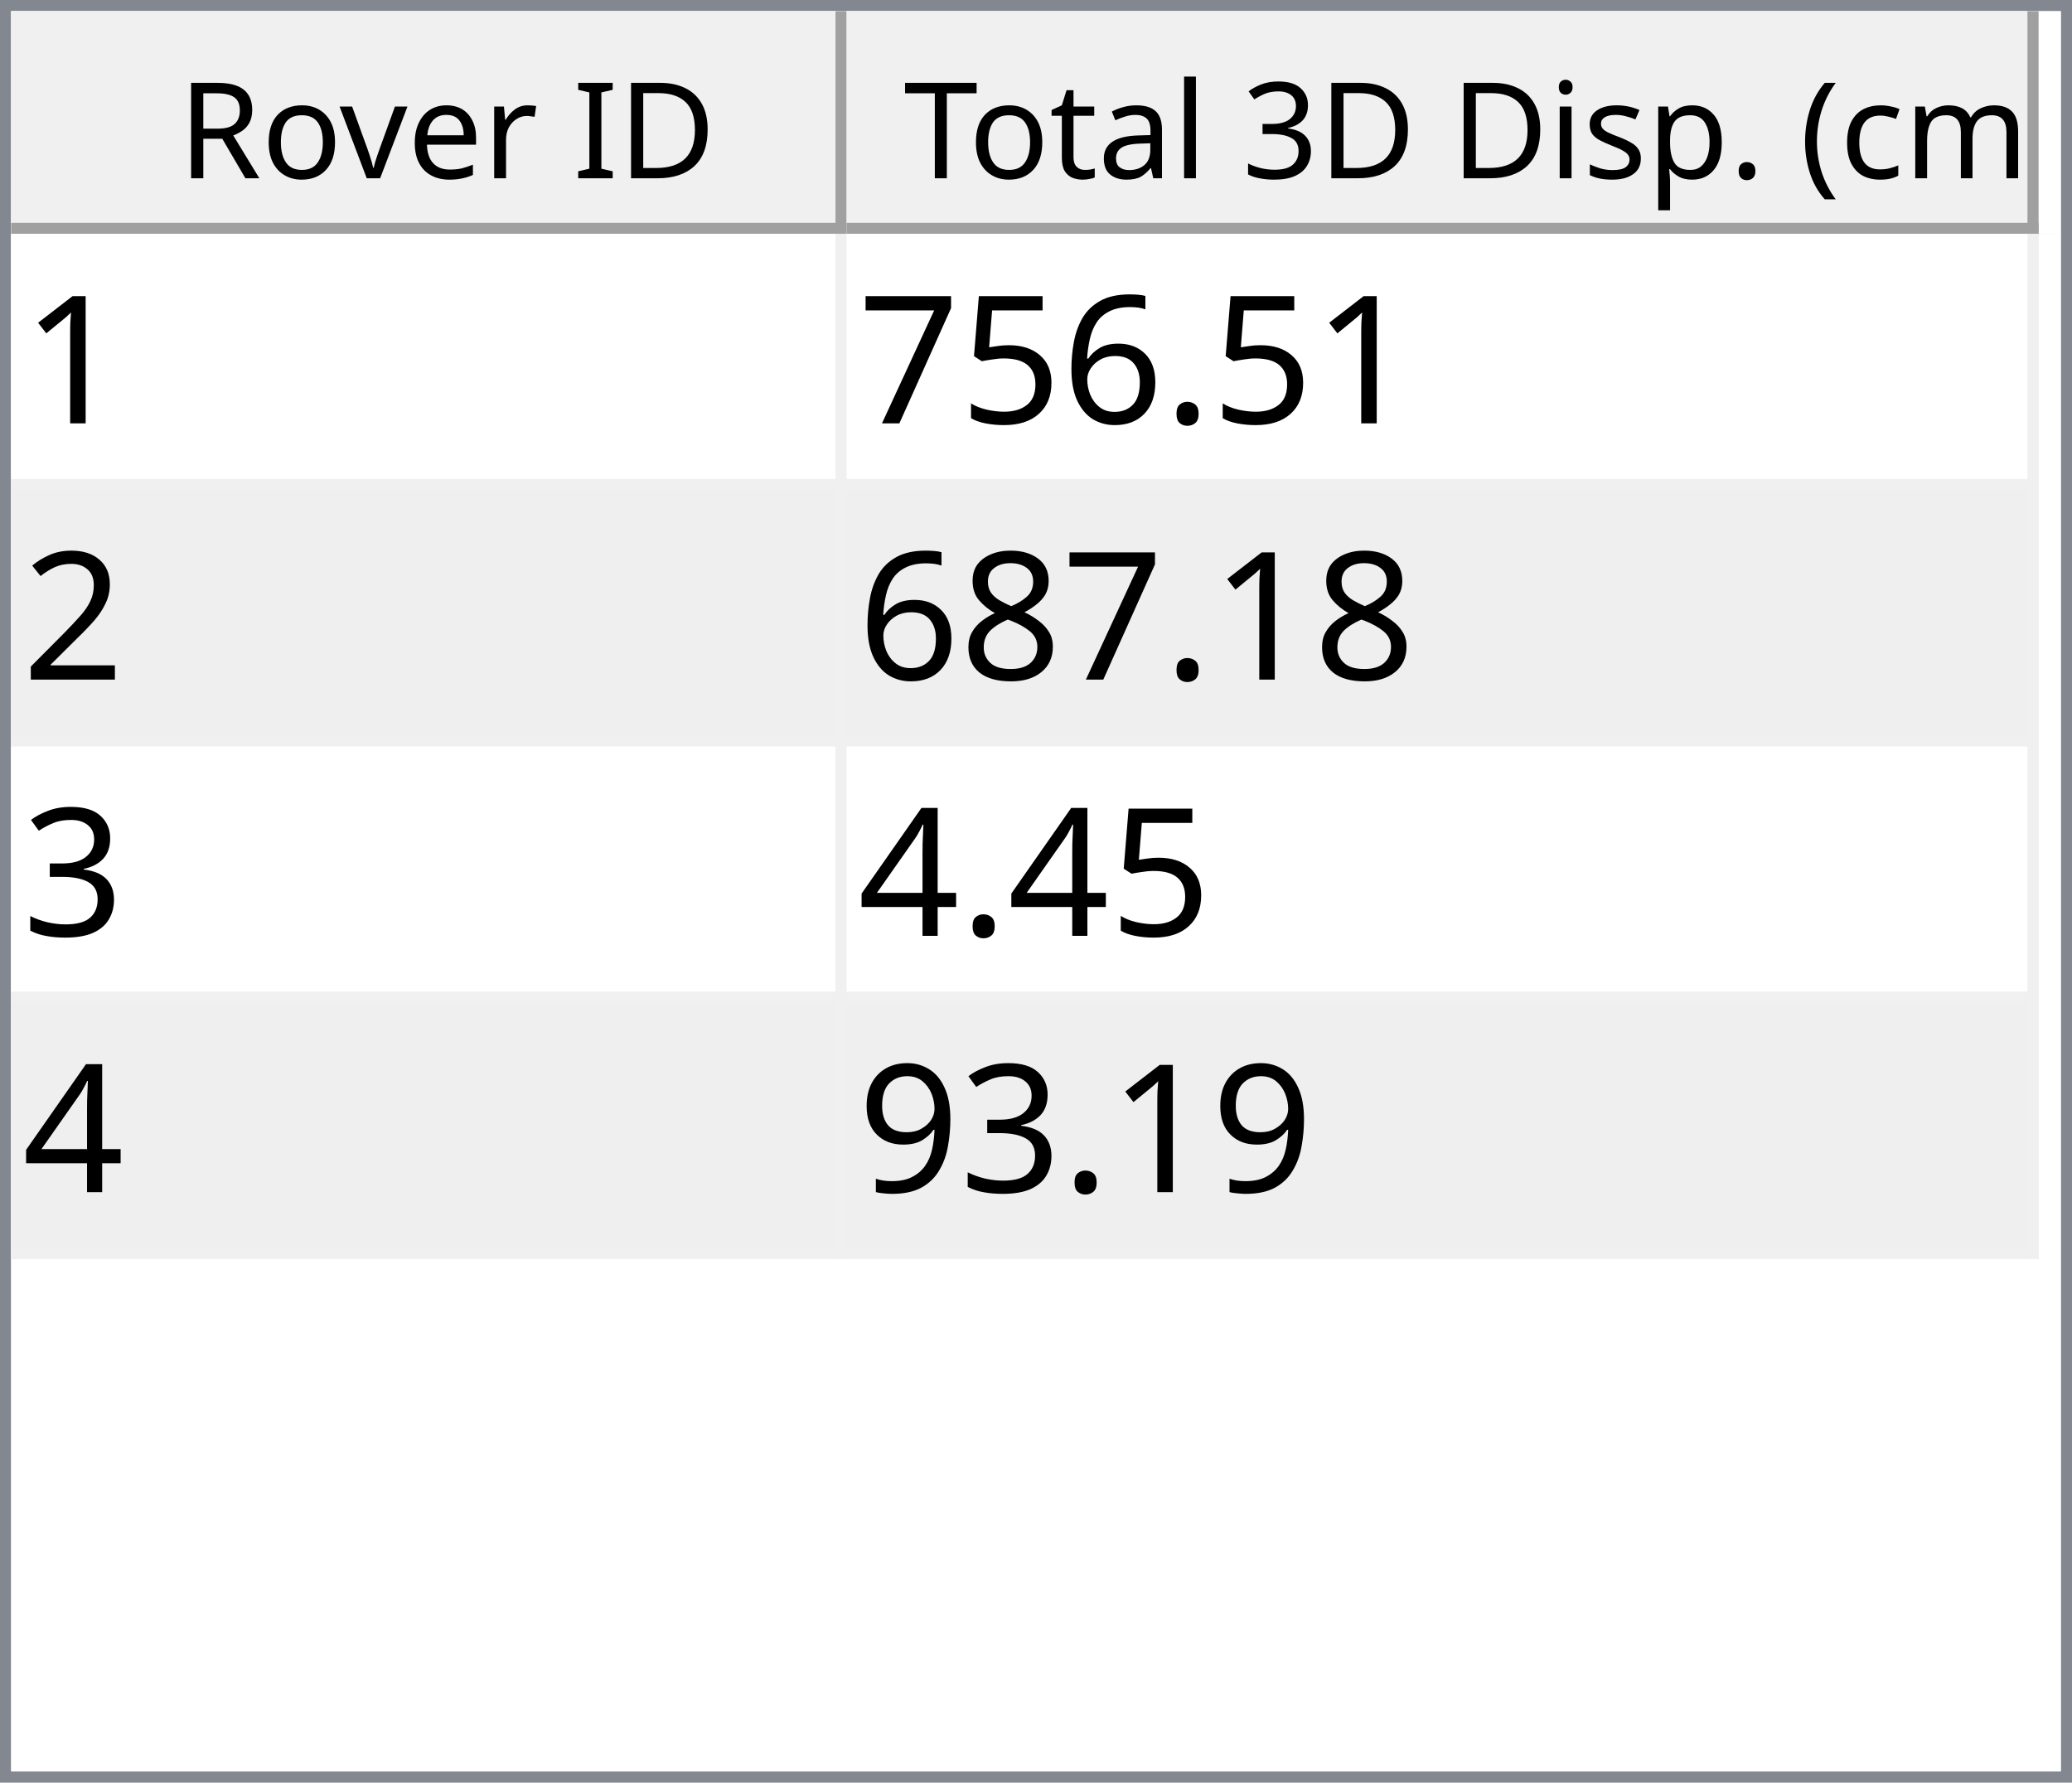
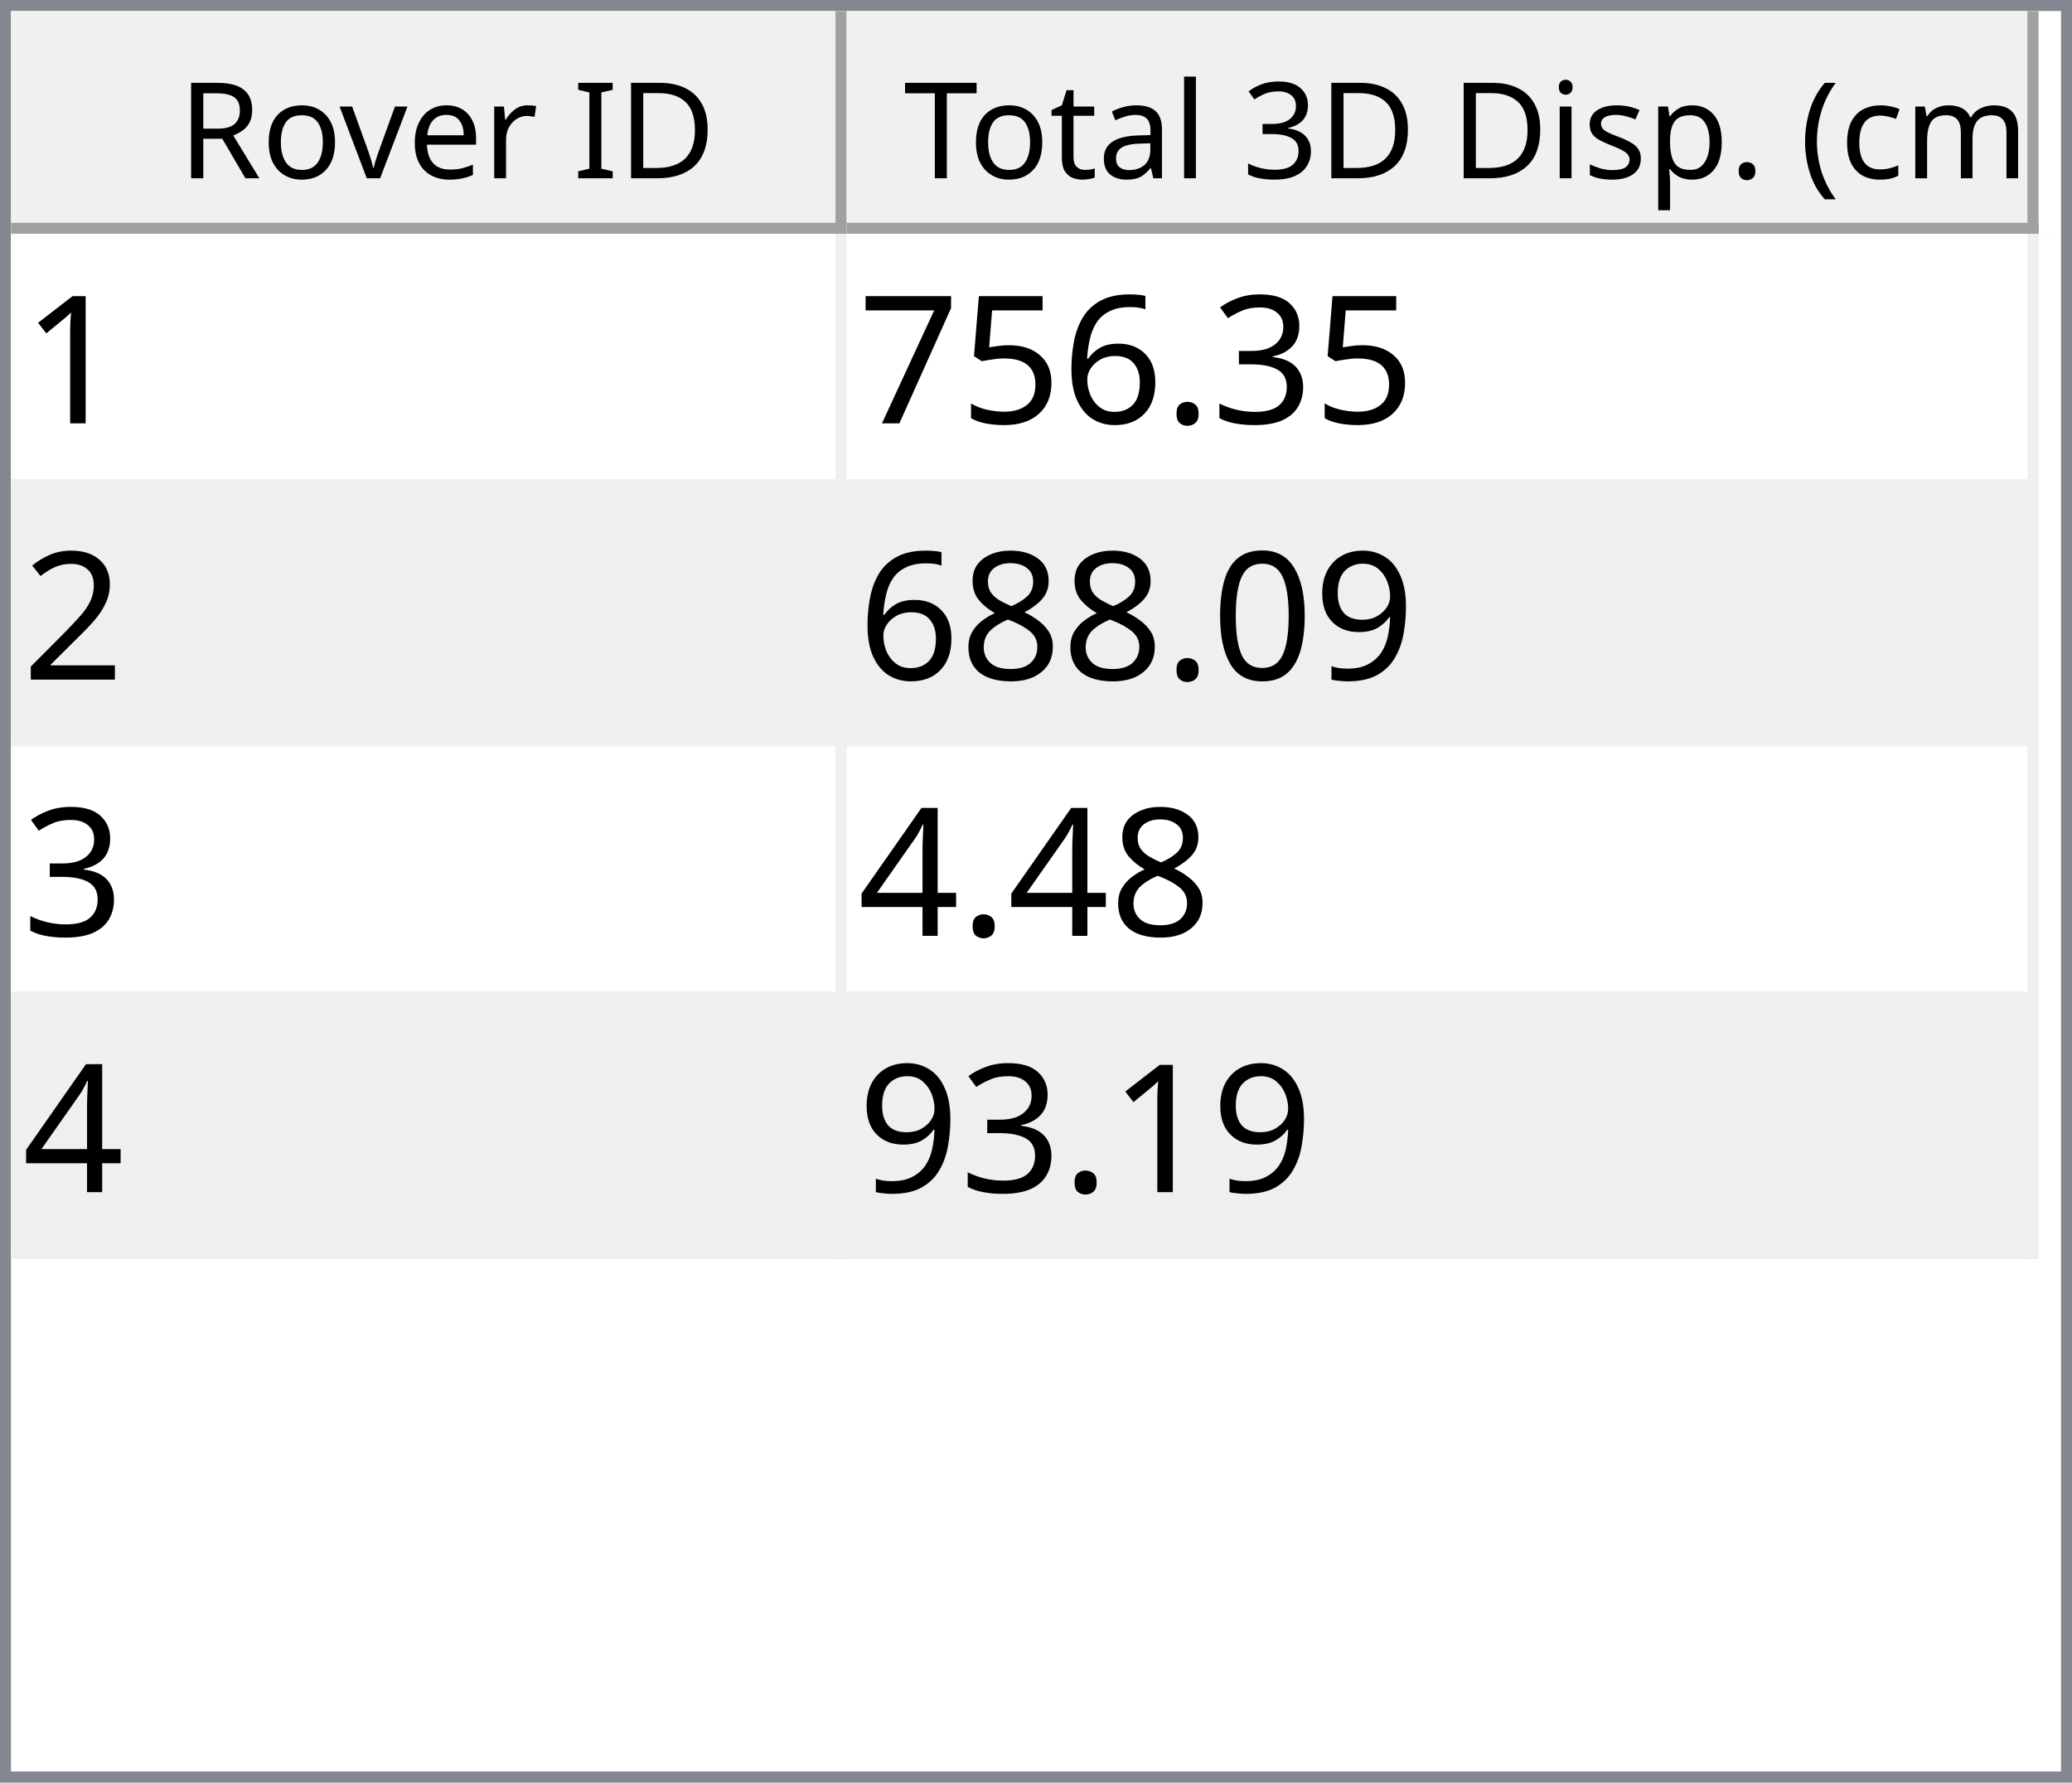
<svg xmlns="http://www.w3.org/2000/svg" style="fill-opacity:1; color-rendering:auto; color-interpolation:auto; text-rendering:auto; stroke:black; stroke-linecap:square; stroke-miterlimit:10; shape-rendering:auto; stroke-opacity:1; fill:black; stroke-dasharray:none; font-weight:normal; stroke-width:1; font-family:'Dialog'; font-style:normal; stroke-linejoin:miter; font-size:12px; stroke-dashoffset:0; image-rendering:auto;" width="186" height="160">
  <defs id="genericDefs" />
  <g>
    <defs id="defs1">
      <clipPath clipPathUnits="userSpaceOnUse" id="clipPath1">
        <path d="M0 0 L186 0 L186 160 L0 160 L0 0 Z" />
      </clipPath>
      <clipPath clipPathUnits="userSpaceOnUse" id="clipPath2">
        <path d="M0 0 L0 160 L186 160 L186 0 Z" />
      </clipPath>
      <clipPath clipPathUnits="userSpaceOnUse" id="clipPath3">
        <path d="M0 0 L0 20 L184 20 L184 0 Z" />
      </clipPath>
      <clipPath clipPathUnits="userSpaceOnUse" id="clipPath4">
        <path d="M0 0 L0 20 L75 20 L75 0 Z" />
      </clipPath>
      <clipPath clipPathUnits="userSpaceOnUse" id="clipPath5">
        <path d="M1 1 L1 19 L74 19 L74 1 Z" />
      </clipPath>
      <clipPath clipPathUnits="userSpaceOnUse" id="clipPath6">
        <path d="M0 0 L0 18 L73 18 L73 0 Z" />
      </clipPath>
      <clipPath clipPathUnits="userSpaceOnUse" id="clipPath7">
        <path d="M-0.5 -0.5 L-0.5 19.5 L74.5 19.5 L74.5 -0.5 Z" />
      </clipPath>
      <clipPath clipPathUnits="userSpaceOnUse" id="clipPath8">
        <path d="M0 0 L0 20 L107 20 L107 0 Z" />
      </clipPath>
      <clipPath clipPathUnits="userSpaceOnUse" id="clipPath9">
        <path d="M1 1 L1 19 L106 19 L106 1 Z" />
      </clipPath>
      <clipPath clipPathUnits="userSpaceOnUse" id="clipPath10">
        <path d="M0 0 L0 18 L105 18 L105 0 Z" />
      </clipPath>
      <clipPath clipPathUnits="userSpaceOnUse" id="clipPath11">
        <path d="M-0.5 -0.5 L-0.5 19.5 L106.5 19.5 L106.5 -0.5 Z" />
      </clipPath>
      <clipPath clipPathUnits="userSpaceOnUse" id="clipPath12">
        <path d="M0 0 L0 138 L184 138 L184 0 Z" />
      </clipPath>
      <clipPath clipPathUnits="userSpaceOnUse" id="clipPath13">
        <path d="M0 0 L0 92 L182 92 L182 0 Z" />
      </clipPath>
      <clipPath clipPathUnits="userSpaceOnUse" id="clipPath14">
        <path d="M-0.5 -0.5 L-0.5 91.5 L181.5 91.5 L181.5 -0.5 Z" />
      </clipPath>
      <clipPath clipPathUnits="userSpaceOnUse" id="clipPath15">
        <path d="M0 0 L0 22 L74 22 L74 0 Z" />
      </clipPath>
      <clipPath clipPathUnits="userSpaceOnUse" id="clipPath16">
        <path d="M0 0 L0 22 L106 22 L106 0 Z" />
      </clipPath>
      <font horiz-adv-x="64.551" id="font1">
        <font-face ascent="107.91" descent="25.098" units-per-em="100" style="font-style:normal; font-family:Segoe UI; font-weight:normal;" />
        <missing-glyph horiz-adv-x="64.551" d="M8.109 0 L8.109 68.266 L56.453 68.266 L56.453 0 L8.109 0 ZM15.328 7.234 L49.219 7.234 L49.219 61.031 L15.328 61.031 L15.328 7.234 Z" />
        <glyph unicode="D" horiz-adv-x="70.117" d="M9.188 0 L9.188 70.016 L28.516 70.016 Q65.531 70.016 65.531 35.891 Q65.531 19.672 55.25 9.836 Q44.969 0 27.734 0 L9.188 0 ZM17.391 62.594 L17.391 7.422 L27.828 7.422 Q41.609 7.422 49.273 14.797 Q56.938 22.172 56.938 35.688 Q56.938 62.594 28.328 62.594 L17.391 62.594 Z" />
        <glyph unicode="I" horiz-adv-x="26.611" d="M17.391 0 L9.188 0 L9.188 70.016 L17.391 70.016 L17.391 0 Z" />
        <glyph unicode=" " horiz-adv-x="27.393" d="" />
        <glyph unicode="r" horiz-adv-x="34.766" d="M34.188 41.891 Q32.078 43.5 28.125 43.5 Q23 43.5 19.555 38.672 Q16.109 33.844 16.109 25.484 L16.109 0 L8.109 0 L8.109 50 L16.109 50 L16.109 39.703 L16.312 39.703 Q18.016 44.969 21.531 47.922 Q25.047 50.875 29.391 50.875 Q32.516 50.875 34.188 50.203 L34.188 41.891 Z" />
        <glyph unicode="e" horiz-adv-x="52.295" d="M48.297 23 L12.984 23 Q13.188 14.656 17.484 10.109 Q21.781 5.562 29.297 5.562 Q37.75 5.562 44.828 11.141 L44.828 3.609 Q38.234 -1.172 27.391 -1.172 Q16.797 -1.172 10.742 5.641 Q4.688 12.453 4.688 24.812 Q4.688 36.469 11.305 43.82 Q17.922 51.172 27.734 51.172 Q37.547 51.172 42.922 44.828 Q48.297 38.484 48.297 27.203 L48.297 23 ZM40.094 29.781 Q40.047 36.719 36.75 40.578 Q33.453 44.438 27.594 44.438 Q21.922 44.438 17.969 40.383 Q14.016 36.328 13.094 29.781 L40.094 29.781 Z" />
        <glyph unicode="v" horiz-adv-x="47.9" d="M47.406 50 L27.484 0 L19.625 0 L0.688 50 L9.469 50 L22.172 13.672 Q23.578 9.672 23.922 6.688 L24.125 6.688 Q24.609 10.453 25.688 13.484 L38.969 50 L47.406 50 Z" />
        <glyph unicode="o" horiz-adv-x="58.594" d="M29 -1.172 Q17.922 -1.172 11.305 5.836 Q4.688 12.844 4.688 24.422 Q4.688 37.016 11.57 44.094 Q18.453 51.172 30.172 51.172 Q41.359 51.172 47.633 44.289 Q53.906 37.406 53.906 25.203 Q53.906 13.234 47.141 6.031 Q40.375 -1.172 29 -1.172 ZM29.594 44.438 Q21.875 44.438 17.383 39.188 Q12.891 33.938 12.891 24.703 Q12.891 15.828 17.43 10.695 Q21.969 5.562 29.594 5.562 Q37.359 5.562 41.531 10.594 Q45.703 15.625 45.703 24.906 Q45.703 34.281 41.531 39.359 Q37.359 44.438 29.594 44.438 Z" />
        <glyph unicode="R" horiz-adv-x="59.814" d="M59.375 0 L49.609 0 L37.891 19.625 Q36.281 22.359 34.766 24.289 Q33.25 26.219 31.664 27.438 Q30.078 28.656 28.25 29.219 Q26.422 29.781 24.125 29.781 L17.391 29.781 L17.391 0 L9.188 0 L9.188 70.016 L30.078 70.016 Q34.672 70.016 38.555 68.867 Q42.438 67.719 45.289 65.375 Q48.141 63.031 49.758 59.547 Q51.375 56.062 51.375 51.375 Q51.375 47.703 50.273 44.656 Q49.172 41.609 47.148 39.211 Q45.125 36.812 42.266 35.133 Q39.406 33.453 35.844 32.516 L35.844 32.328 Q37.594 31.547 38.891 30.547 Q40.188 29.547 41.359 28.18 Q42.531 26.812 43.68 25.078 Q44.828 23.344 46.234 21.047 L59.375 0 ZM17.391 62.594 L17.391 37.203 L28.516 37.203 Q31.594 37.203 34.203 38.133 Q36.812 39.062 38.719 40.797 Q40.625 42.531 41.703 45.047 Q42.781 47.562 42.781 50.688 Q42.781 56.297 39.141 59.445 Q35.5 62.594 28.609 62.594 L17.391 62.594 Z" />
        <glyph unicode=")" horiz-adv-x="30.176" d="M8.297 -15.922 L1.172 -15.922 Q16.406 2.344 16.406 26.812 Q16.406 51.469 1.078 70.016 L8.297 70.016 Q23.531 52.156 23.531 26.703 Q23.531 1.375 8.297 -15.922 Z" />
        <glyph unicode="m" horiz-adv-x="86.133" d="M79.109 0 L71.094 0 L71.094 28.719 Q71.094 37.016 68.531 40.727 Q65.969 44.438 59.906 44.438 Q54.781 44.438 51.195 39.75 Q47.609 35.062 47.609 28.516 L47.609 0 L39.594 0 L39.594 29.688 Q39.594 44.438 28.219 44.438 Q22.953 44.438 19.531 40.016 Q16.109 35.594 16.109 28.516 L16.109 0 L8.109 0 L8.109 50 L16.109 50 L16.109 42.094 L16.312 42.094 Q21.625 51.172 31.844 51.172 Q36.969 51.172 40.773 48.312 Q44.578 45.453 46 40.828 Q51.562 51.172 62.594 51.172 Q79.109 51.172 79.109 30.812 L79.109 0 Z" />
        <glyph unicode="c" horiz-adv-x="46.191" d="M42.188 2.297 Q36.422 -1.172 28.516 -1.172 Q17.828 -1.172 11.258 5.789 Q4.688 12.75 4.688 23.828 Q4.688 36.188 11.766 43.68 Q18.844 51.172 30.672 51.172 Q37.25 51.172 42.281 48.734 L42.281 40.531 Q36.719 44.438 30.375 44.438 Q22.703 44.438 17.797 38.945 Q12.891 33.453 12.891 24.516 Q12.891 15.719 17.508 10.641 Q22.125 5.562 29.891 5.562 Q36.422 5.562 42.188 9.906 L42.188 2.297 Z" />
        <glyph unicode="(" horiz-adv-x="30.176" d="M29.109 -15.922 L21.969 -15.922 Q6.844 1.375 6.844 26.703 Q6.844 52.156 21.969 70.016 L29.203 70.016 Q13.875 51.469 13.875 26.812 Q13.875 2.344 29.109 -15.922 Z" />
        <glyph unicode="." horiz-adv-x="21.68" d="M10.891 -1.078 Q8.641 -1.078 7.055 0.539 Q5.469 2.156 5.469 4.391 Q5.469 6.641 7.055 8.273 Q8.641 9.906 10.891 9.906 Q13.188 9.906 14.797 8.273 Q16.406 6.641 16.406 4.391 Q16.406 2.156 14.797 0.539 Q13.188 -1.078 10.891 -1.078 Z" />
        <glyph unicode="p" horiz-adv-x="58.789" d="M16.312 7.234 L16.109 7.234 L16.109 -23 L8.109 -23 L8.109 50 L16.109 50 L16.109 41.219 L16.312 41.219 Q22.219 51.172 33.594 51.172 Q43.266 51.172 48.688 44.461 Q54.109 37.75 54.109 26.469 Q54.109 13.922 48 6.375 Q41.891 -1.172 31.297 -1.172 Q21.578 -1.172 16.312 7.234 ZM16.109 27.391 L16.109 20.406 Q16.109 14.203 20.141 9.883 Q24.172 5.562 30.375 5.562 Q37.641 5.562 41.773 11.133 Q45.906 16.703 45.906 26.609 Q45.906 34.969 42.047 39.703 Q38.188 44.438 31.594 44.438 Q24.609 44.438 20.359 39.578 Q16.109 34.719 16.109 27.391 Z" />
        <glyph unicode="s" horiz-adv-x="42.432" d="M5.078 1.812 L5.078 10.406 Q11.625 5.562 19.484 5.562 Q30.031 5.562 30.031 12.594 Q30.031 14.594 29.125 15.992 Q28.219 17.391 26.68 18.461 Q25.141 19.531 23.07 20.383 Q21 21.234 18.609 22.172 Q15.281 23.484 12.766 24.828 Q10.25 26.172 8.57 27.859 Q6.891 29.547 6.031 31.695 Q5.172 33.844 5.172 36.719 Q5.172 40.234 6.789 42.945 Q8.406 45.656 11.086 47.484 Q13.766 49.312 17.211 50.242 Q20.656 51.172 24.312 51.172 Q30.812 51.172 35.938 48.922 L35.938 40.828 Q30.422 44.438 23.25 44.438 Q21 44.438 19.195 43.922 Q17.391 43.406 16.094 42.477 Q14.797 41.547 14.086 40.258 Q13.375 38.969 13.375 37.406 Q13.375 35.453 14.086 34.133 Q14.797 32.812 16.164 31.789 Q17.531 30.766 19.484 29.938 Q21.438 29.109 23.922 28.125 Q27.25 26.859 29.883 25.516 Q32.516 24.172 34.375 22.484 Q36.234 20.797 37.234 18.602 Q38.234 16.406 38.234 13.375 Q38.234 9.672 36.602 6.938 Q34.969 4.203 32.234 2.398 Q29.5 0.594 25.93 -0.289 Q22.359 -1.172 18.453 -1.172 Q10.75 -1.172 5.078 1.812 Z" />
        <glyph unicode="i" horiz-adv-x="24.219" d="M12.203 62.703 Q10.062 62.703 8.547 64.164 Q7.031 65.625 7.031 67.875 Q7.031 70.125 8.547 71.609 Q10.062 73.094 12.203 73.094 Q14.406 73.094 15.945 71.609 Q17.484 70.125 17.484 67.875 Q17.484 65.719 15.945 64.211 Q14.406 62.703 12.203 62.703 ZM16.109 0 L8.109 0 L8.109 50 L16.109 50 L16.109 0 Z" />
        <glyph unicode="3" horiz-adv-x="53.906" d="M46.531 19.828 Q46.531 15.094 44.75 11.211 Q42.969 7.328 39.719 4.57 Q36.469 1.812 31.93 0.297 Q27.391 -1.219 21.922 -1.219 Q11.922 -1.219 6 2.594 L6 11.188 Q13.094 5.609 22.219 5.609 Q25.875 5.609 28.828 6.539 Q31.781 7.469 33.906 9.227 Q36.031 10.984 37.18 13.477 Q38.328 15.969 38.328 19.094 Q38.328 32.812 18.797 32.812 L12.984 32.812 L12.984 39.594 L18.5 39.594 Q35.797 39.594 35.797 52.484 Q35.797 64.406 22.609 64.406 Q15.188 64.406 8.688 59.422 L8.688 67.188 Q15.375 71.188 24.609 71.188 Q29 71.188 32.57 69.969 Q36.141 68.75 38.68 66.555 Q41.219 64.359 42.609 61.281 Q44 58.203 44 54.5 Q44 40.672 30.031 36.719 L30.031 36.531 Q33.594 36.141 36.625 34.797 Q39.656 33.453 41.852 31.305 Q44.047 29.156 45.289 26.25 Q46.531 23.344 46.531 19.828 Z" />
        <glyph unicode="l" horiz-adv-x="24.219" d="M16.109 0 L8.109 0 L8.109 74.031 L16.109 74.031 L16.109 0 Z" />
        <glyph unicode="a" horiz-adv-x="50.879" d="M43.891 0 L35.891 0 L35.891 7.812 L35.688 7.812 Q30.469 -1.172 20.312 -1.172 Q12.844 -1.172 8.617 2.781 Q4.391 6.734 4.391 13.281 Q4.391 27.297 20.906 29.594 L35.891 31.688 Q35.891 44.438 25.594 44.438 Q16.547 44.438 9.281 38.281 L9.281 46.484 Q16.656 51.172 26.266 51.172 Q43.891 51.172 43.891 32.516 L43.891 0 ZM35.891 25.297 L23.828 23.641 Q18.266 22.859 15.43 20.875 Q12.594 18.891 12.594 13.875 Q12.594 10.203 15.211 7.883 Q17.828 5.562 22.172 5.562 Q28.125 5.562 32.008 9.742 Q35.891 13.922 35.891 20.312 L35.891 25.297 Z" />
        <glyph unicode="t" horiz-adv-x="33.887" d="M31.297 0.484 Q28.469 -1.078 23.828 -1.078 Q10.688 -1.078 10.688 13.578 L10.688 43.172 L2.094 43.172 L2.094 50 L10.688 50 L10.688 62.203 L18.703 64.797 L18.703 50 L31.297 50 L31.297 43.172 L18.703 43.172 L18.703 14.984 Q18.703 9.969 20.414 7.82 Q22.125 5.672 26.078 5.672 Q29.109 5.672 31.297 7.328 L31.297 0.484 Z" />
        <glyph unicode="T" horiz-adv-x="52.393" d="M50.594 62.594 L30.375 62.594 L30.375 0 L22.172 0 L22.172 62.594 L2 62.594 L2 70.016 L50.594 70.016 L50.594 62.594 Z" />
      </font>
      <font horiz-adv-x="75.0" id="font2">
        <font-face ascent="100.537" descent="21.973" units-per-em="100" style="font-style:normal; font-family:sans-serif; font-weight:normal;" />
        <missing-glyph horiz-adv-x="75.0" d="M12.5 0 L12.5 62.5 L62.5 62.5 L62.5 0 L12.5 0 ZM14.062 1.562 L60.938 1.562 L60.938 60.938 L14.062 60.938 L14.062 1.562 Z" />
        <glyph unicode="1" horiz-adv-x="55.615" d="M37.25 0 L28.469 0 L28.469 56 Q25.297 52.984 20.141 49.953 Q14.984 46.922 10.891 45.406 L10.891 53.906 Q18.266 57.375 23.781 62.305 Q29.297 67.234 31.594 71.875 L37.25 71.875 L37.25 0 Z" />
+         <glyph unicode="3" horiz-adv-x="55.615" d="M4.203 18.891 L12.984 20.062 Q14.5 12.594 18.141 9.297 Q21.781 6 27 6 Q33.203 6 37.477 10.297 Q41.75 14.594 41.75 20.953 Q41.75 27 37.797 30.93 Q33.844 34.859 27.734 34.859 Q25.25 34.859 21.531 33.891 L22.516 41.609 Q23.391 41.5 23.922 41.5 Q29.547 41.5 34.039 44.43 Q38.531 47.359 38.531 53.469 Q38.531 58.297 35.258 61.477 Q31.984 64.656 26.812 64.656 Q21.688 64.656 18.266 61.43 Q14.844 58.203 13.875 51.766 L5.078 53.328 Q6.688 62.156 12.398 67.016 Q18.109 71.875 26.609 71.875 Q32.469 71.875 37.398 69.359 Q42.328 66.844 44.945 62.5 Q47.562 58.156 47.562 53.266 Q47.562 48.641 45.07 44.828 Q42.578 41.016 37.703 38.766 Q44.047 37.312 47.562 32.695 Q51.078 28.078 51.078 21.141 Q51.078 11.766 44.242 5.25 Q37.406 -1.266 26.953 -1.266 Q17.531 -1.266 11.305 4.352 Q5.078 9.969 4.203 18.891 Z" />
        <glyph unicode="." horiz-adv-x="27.783" d="M9.078 0 L9.078 10.016 L19.094 10.016 L19.094 0 L9.078 0 Z" />
        <glyph unicode="6" horiz-adv-x="55.615" d="M49.75 54.047 L41.016 53.375 Q39.844 58.547 37.703 60.891 Q34.125 64.656 28.906 64.656 Q24.703 64.656 21.531 62.312 Q17.391 59.281 14.992 53.469 Q12.594 47.656 12.5 36.922 Q15.672 41.75 20.266 44.094 Q24.859 46.438 29.891 46.438 Q38.672 46.438 44.852 39.969 Q51.031 33.5 51.031 23.25 Q51.031 16.5 48.125 10.719 Q45.219 4.938 40.141 1.859 Q35.062 -1.219 28.609 -1.219 Q17.625 -1.219 10.695 6.859 Q3.766 14.938 3.766 33.5 Q3.766 54.25 11.422 63.672 Q18.109 71.875 29.438 71.875 Q37.891 71.875 43.289 67.141 Q48.688 62.406 49.75 54.047 ZM13.875 23.188 Q13.875 18.656 15.797 14.508 Q17.719 10.359 21.188 8.18 Q24.656 6 28.469 6 Q34.031 6 38.039 10.492 Q42.047 14.984 42.047 22.703 Q42.047 30.125 38.086 34.398 Q34.125 38.672 28.125 38.672 Q22.172 38.672 18.023 34.398 Q13.875 30.125 13.875 23.188 Z" />
        <glyph unicode="5" horiz-adv-x="55.615" d="M4.156 18.75 L13.375 19.531 Q14.406 12.797 18.141 9.398 Q21.875 6 27.156 6 Q33.5 6 37.891 10.789 Q42.281 15.578 42.281 23.484 Q42.281 31 38.062 35.352 Q33.844 39.703 27 39.703 Q22.75 39.703 19.336 37.773 Q15.922 35.844 13.969 32.766 L5.719 33.844 L12.641 70.609 L48.25 70.609 L48.25 62.203 L19.672 62.203 L15.828 42.969 Q22.266 47.469 29.344 47.469 Q38.719 47.469 45.164 40.969 Q51.609 34.469 51.609 24.266 Q51.609 14.547 45.953 7.469 Q39.062 -1.219 27.156 -1.219 Q17.391 -1.219 11.211 4.25 Q5.031 9.719 4.156 18.75 Z" />
        <glyph unicode="7" horiz-adv-x="55.615" d="M4.734 62.203 L4.734 70.656 L51.078 70.656 L51.078 63.812 Q44.234 56.547 37.523 44.484 Q30.812 32.422 27.156 19.672 Q24.516 10.688 23.781 0 L14.75 0 Q14.891 8.453 18.062 20.414 Q21.234 32.375 27.172 43.484 Q33.109 54.594 39.797 62.203 L4.734 62.203 Z" />
        <glyph unicode="2" horiz-adv-x="55.615" d="M50.344 8.453 L50.344 0 L3.031 0 Q2.938 3.172 4.047 6.109 Q5.859 10.938 9.836 15.625 Q13.812 20.312 21.344 26.469 Q33.016 36.031 37.117 41.625 Q41.219 47.219 41.219 52.203 Q41.219 57.422 37.477 61.008 Q33.734 64.594 27.734 64.594 Q21.391 64.594 17.578 60.789 Q13.766 56.984 13.719 50.25 L4.688 51.172 Q5.609 61.281 11.664 66.578 Q17.719 71.875 27.938 71.875 Q38.234 71.875 44.242 66.164 Q50.25 60.453 50.25 52 Q50.25 47.703 48.492 43.555 Q46.734 39.406 42.656 34.812 Q38.578 30.219 29.109 22.219 Q21.188 15.578 18.945 13.211 Q16.703 10.844 15.234 8.453 L50.344 8.453 Z" />
+         <glyph unicode="9" horiz-adv-x="55.615" d="M5.469 16.547 L13.922 17.328 Q14.984 11.375 18.016 8.688 Q21.047 6 25.781 6 Q29.828 6 32.883 7.859 Q35.938 9.719 37.891 12.82 Q39.844 15.922 41.164 21.195 Q42.484 26.469 42.484 31.938 Q42.484 32.516 42.438 33.688 Q39.797 29.5 35.234 26.883 Q30.672 24.266 25.344 24.266 Q16.453 24.266 10.305 30.711 Q4.156 37.156 4.156 47.703 Q4.156 58.594 10.578 65.234 Q17 71.875 26.656 71.875 Q33.641 71.875 39.43 68.117 Q45.219 64.359 48.219 57.398 Q51.219 50.438 51.219 37.25 Q51.219 23.531 48.242 15.406 Q45.266 7.281 39.383 3.031 Q33.5 -1.219 25.594 -1.219 Q17.188 -1.219 11.867 3.445 Q6.547 8.109 5.469 16.547 ZM41.453 48.141 Q41.453 55.719 37.43 60.156 Q33.406 64.594 27.734 64.594 Q21.875 64.594 17.531 59.812 Q13.188 55.031 13.188 47.406 Q13.188 40.578 17.312 36.305 Q21.438 32.031 27.484 32.031 Q33.594 32.031 37.523 36.305 Q41.453 40.578 41.453 48.141 Z" />
+         <glyph unicode="0" horiz-adv-x="55.615" d="M4.156 35.297 Q4.156 48 6.766 55.742 Q9.375 63.484 14.523 67.68 Q19.672 71.875 27.484 71.875 Q33.25 71.875 37.594 69.555 Q41.938 67.234 44.773 62.867 Q47.609 58.5 49.219 52.227 Q50.828 45.953 50.828 35.297 Q50.828 22.703 48.242 14.969 Q45.656 7.234 40.508 3.008 Q35.359 -1.219 27.484 -1.219 Q17.141 -1.219 11.234 6.203 Q4.156 15.141 4.156 35.297 ZM13.188 35.297 Q13.188 17.672 17.312 11.836 Q21.438 6 27.484 6 Q33.547 6 37.672 11.859 Q41.797 17.719 41.797 35.297 Q41.797 52.984 37.672 58.789 Q33.547 64.594 27.391 64.594 Q21.344 64.594 17.719 59.469 Q13.188 52.938 13.188 35.297 Z" />
        <glyph unicode="8" horiz-adv-x="55.615" d="M17.672 38.812 Q12.203 40.828 9.57 44.539 Q6.938 48.25 6.938 53.422 Q6.938 61.234 12.555 66.555 Q18.172 71.875 27.484 71.875 Q36.859 71.875 42.578 66.43 Q48.297 60.984 48.297 53.172 Q48.297 48.188 45.68 44.508 Q43.062 40.828 37.75 38.812 Q44.344 36.672 47.781 31.883 Q51.219 27.094 51.219 20.453 Q51.219 11.281 44.727 5.031 Q38.234 -1.219 27.641 -1.219 Q17.047 -1.219 10.547 5.055 Q4.047 11.328 4.047 20.703 Q4.047 27.688 7.594 32.398 Q11.141 37.109 17.672 38.812 ZM15.922 53.719 Q15.922 48.641 19.195 45.414 Q22.469 42.188 27.688 42.188 Q32.766 42.188 36.016 45.383 Q39.266 48.578 39.266 53.219 Q39.266 58.062 35.914 61.359 Q32.562 64.656 27.594 64.656 Q22.562 64.656 19.242 61.43 Q15.922 58.203 15.922 53.719 ZM13.094 20.656 Q13.094 16.891 14.875 13.375 Q16.656 9.859 20.172 7.93 Q23.688 6 27.734 6 Q34.031 6 38.133 10.055 Q42.234 14.109 42.234 20.359 Q42.234 26.703 38.016 30.859 Q33.797 35.016 27.438 35.016 Q21.234 35.016 17.164 30.914 Q13.094 26.812 13.094 20.656 Z" />
-         <glyph unicode="3" horiz-adv-x="55.615" d="M4.203 18.891 L12.984 20.062 Q14.5 12.594 18.141 9.297 Q21.781 6 27 6 Q33.203 6 37.477 10.297 Q41.75 14.594 41.75 20.953 Q41.75 27 37.797 30.93 Q33.844 34.859 27.734 34.859 Q25.25 34.859 21.531 33.891 L22.516 41.609 Q23.391 41.5 23.922 41.5 Q29.547 41.5 34.039 44.43 Q38.531 47.359 38.531 53.469 Q38.531 58.297 35.258 61.477 Q31.984 64.656 26.812 64.656 Q21.688 64.656 18.266 61.43 Q14.844 58.203 13.875 51.766 L5.078 53.328 Q6.688 62.156 12.398 67.016 Q18.109 71.875 26.609 71.875 Q32.469 71.875 37.398 69.359 Q42.328 66.844 44.945 62.5 Q47.562 58.156 47.562 53.266 Q47.562 48.641 45.07 44.828 Q42.578 41.016 37.703 38.766 Q44.047 37.312 47.562 32.695 Q51.078 28.078 51.078 21.141 Q51.078 11.766 44.242 5.25 Q37.406 -1.266 26.953 -1.266 Q17.531 -1.266 11.305 4.352 Q5.078 9.969 4.203 18.891 Z" />
        <glyph unicode="4" horiz-adv-x="55.615" d="M32.328 0 L32.328 17.141 L1.266 17.141 L1.266 25.203 L33.938 71.578 L41.109 71.578 L41.109 25.203 L50.781 25.203 L50.781 17.141 L41.109 17.141 L41.109 0 L32.328 0 ZM32.328 25.203 L32.328 57.469 L9.906 25.203 L32.328 25.203 Z" />
-         <glyph unicode="9" horiz-adv-x="55.615" d="M5.469 16.547 L13.922 17.328 Q14.984 11.375 18.016 8.688 Q21.047 6 25.781 6 Q29.828 6 32.883 7.859 Q35.938 9.719 37.891 12.82 Q39.844 15.922 41.164 21.195 Q42.484 26.469 42.484 31.938 Q42.484 32.516 42.438 33.688 Q39.797 29.5 35.234 26.883 Q30.672 24.266 25.344 24.266 Q16.453 24.266 10.305 30.711 Q4.156 37.156 4.156 47.703 Q4.156 58.594 10.578 65.234 Q17 71.875 26.656 71.875 Q33.641 71.875 39.43 68.117 Q45.219 64.359 48.219 57.398 Q51.219 50.438 51.219 37.25 Q51.219 23.531 48.242 15.406 Q45.266 7.281 39.383 3.031 Q33.5 -1.219 25.594 -1.219 Q17.188 -1.219 11.867 3.445 Q6.547 8.109 5.469 16.547 ZM41.453 48.141 Q41.453 55.719 37.43 60.156 Q33.406 64.594 27.734 64.594 Q21.875 64.594 17.531 59.812 Q13.188 55.031 13.188 47.406 Q13.188 40.578 17.312 36.305 Q21.438 32.031 27.484 32.031 Q33.594 32.031 37.523 36.305 Q41.453 40.578 41.453 48.141 Z" />
      </font>
    </defs>
    <g style="fill:white; stroke:white;">
      <rect x="0" y="0" width="186" style="clip-path:url(#clipPath1); stroke:none;" height="160" />
    </g>
    <g style="fill:white; text-rendering:optimizeSpeed; color-rendering:optimizeSpeed; image-rendering:optimizeSpeed; shape-rendering:crispEdges; stroke:white; color-interpolation:sRGB;">
      <rect x="0" width="186" height="160" y="0" style="stroke:none;" />
      <path style="stroke:none;" d="M0 160 L186 160 L186 0 L0 0 Z" />
    </g>
    <g style="fill:rgb(240,240,240); font-family:'Segoe UI'; stroke:rgb(240,240,240);">
      <rect x="0" y="0" width="186" style="clip-path:url(#clipPath2); stroke:none;" height="160" />
    </g>
    <g style="fill:rgb(130,135,144); font-family:'Segoe UI'; stroke:rgb(130,135,144);">
      <path d="M0 0 L186 0 L186 160 L0 160 L0 0 ZM1 1 L185 1 L185 159 L1 159 L1 1 Z" style="fill-rule:evenodd; clip-path:url(#clipPath2); stroke:none;" />
    </g>
    <g style="fill:white; font-family:'Segoe UI'; stroke:white;" transform="translate(1,1)">
      <rect x="0" y="0" width="184" style="clip-path:url(#clipPath3); stroke:none;" height="20" />
    </g>
    <g style="fill:rgb(240,240,240); font-family:'Segoe UI'; stroke:rgb(240,240,240);" transform="translate(1,1)">
      <rect x="0" y="0" width="75" style="clip-path:url(#clipPath4); stroke:none;" height="20" />
    </g>
    <g style="font-family:'Segoe UI';" transform="translate(2,2)">
      <text x="14" xml:space="preserve" y="14" style="clip-path:url(#clipPath6); stroke:none;">Rover ID</text>
    </g>
    <g style="fill:rgb(160,160,160); font-family:'Segoe UI'; stroke:rgb(160,160,160); stroke-linejoin:bevel;" transform="translate(1.5,1.5)">
      <line x1="74" x2="74" y1="0" style="fill:none; clip-path:url(#clipPath7);" y2="19" />
    </g>
    <g style="fill:rgb(160,160,160); font-family:'Segoe UI'; stroke:rgb(160,160,160); stroke-linejoin:bevel;" transform="matrix(1,0,0,1,1,1) translate(0.5,0.5)">
      <line x1="0" x2="74" y1="19" style="fill:none; clip-path:url(#clipPath7);" y2="19" />
    </g>
    <g style="fill:rgb(240,240,240); font-family:'Segoe UI'; stroke:rgb(240,240,240);" transform="translate(76,1)">
      <rect x="0" y="0" width="107" style="clip-path:url(#clipPath8); stroke:none;" height="20" />
    </g>
    <g style="font-family:'Segoe UI';" transform="translate(77,2)">
      <text x="1" xml:space="preserve" y="14" style="clip-path:url(#clipPath10); stroke:none;"> Total 3D Disp. (cm)</text>
    </g>
    <g style="fill:rgb(160,160,160); font-family:'Segoe UI'; stroke:rgb(160,160,160); stroke-linejoin:bevel;" transform="translate(76.5,1.5)">
      <line x1="106" x2="106" y1="0" style="fill:none; clip-path:url(#clipPath11);" y2="19" />
    </g>
    <g style="fill:rgb(160,160,160); font-family:'Segoe UI'; stroke:rgb(160,160,160); stroke-linejoin:bevel;" transform="matrix(1,0,0,1,76,1) translate(0.5,0.5)">
      <line x1="0" x2="106" y1="19" style="fill:none; clip-path:url(#clipPath11);" y2="19" />
    </g>
    <g style="fill:white; font-family:'Segoe UI'; stroke:white;" transform="translate(1,21)">
      <rect x="0" y="0" width="184" style="clip-path:url(#clipPath12); stroke:none;" height="138" />
    </g>
    <g style="fill:rgb(240,240,240); font-size:16px; font-family:sans-serif; stroke:rgb(240,240,240);" transform="translate(1,21)">
      <rect x="0" y="0" width="182" style="clip-path:url(#clipPath13); stroke:none;" height="92" />
      <line transform="translate(0.5,0.5)" x1="0" x2="181" y1="22" style="clip-path:url(#clipPath14); fill:none; stroke-linejoin:bevel;" y2="22" />
    </g>
    <g transform="matrix(1,0,0,1,1,21) translate(0.5,0.5)" style="fill:rgb(240,240,240); font-size:16px; font-family:sans-serif; stroke:rgb(240,240,240); stroke-linejoin:bevel;">
      <line x1="0" x2="181" y1="45" style="fill:none; clip-path:url(#clipPath14);" y2="45" />
    </g>
    <g transform="matrix(1,0,0,1,1,21) translate(0.5,0.5)" style="fill:rgb(240,240,240); font-size:16px; font-family:sans-serif; stroke:rgb(240,240,240); stroke-linejoin:bevel;">
      <line x1="0" x2="181" y1="68" style="fill:none; clip-path:url(#clipPath14);" y2="68" />
    </g>
    <g transform="matrix(1,0,0,1,1,21) translate(0.5,0.5)" style="fill:rgb(240,240,240); font-size:16px; font-family:sans-serif; stroke:rgb(240,240,240); stroke-linejoin:bevel;">
      <line x1="0" x2="181" y1="91" style="fill:none; clip-path:url(#clipPath14);" y2="91" />
    </g>
    <g transform="matrix(1,0,0,1,1,21) translate(0.5,0.5)" style="fill:rgb(240,240,240); font-size:16px; font-family:sans-serif; stroke:rgb(240,240,240); stroke-linejoin:bevel;">
      <line x1="74" x2="74" y1="0" style="fill:none; clip-path:url(#clipPath14);" y2="91" />
    </g>
    <g transform="matrix(1,0,0,1,1,21) translate(0.5,0.5)" style="fill:rgb(240,240,240); font-size:16px; font-family:sans-serif; stroke:rgb(240,240,240); stroke-linejoin:bevel;">
      <line x1="181" x2="181" y1="0" style="fill:none; clip-path:url(#clipPath14);" y2="91" />
    </g>
    <g style="fill:white; font-size:16px; font-family:sans-serif; stroke:white;" transform="matrix(1,0,0,1,1,21)">
      <rect x="0" y="0" width="74" style="clip-path:url(#clipPath15); stroke:none;" height="22" />
      <text x="1" y="17" style="fill:black; clip-path:url(#clipPath15); stroke:none;" xml:space="preserve">1</text>
    </g>
    <g style="fill:white; font-size:16px; font-family:sans-serif; stroke:white;" transform="matrix(1,0,0,1,1,21) translate(75,0)">
      <rect x="0" y="0" width="106" style="clip-path:url(#clipPath16); stroke:none;" height="22" />
-       <text x="1" y="17" style="fill:black; clip-path:url(#clipPath16); stroke:none;" xml:space="preserve">756.51</text>
+       <text x="1" y="17" style="fill:black; clip-path:url(#clipPath16); stroke:none;" xml:space="preserve">756.35</text>
    </g>
    <g style="fill:rgb(239,239,239); font-size:16px; font-family:sans-serif; stroke:rgb(239,239,239);" transform="matrix(1,0,0,1,1,21) translate(0,23)">
      <rect x="0" y="0" width="74" style="clip-path:url(#clipPath15); stroke:none;" height="22" />
      <text x="1" y="17" style="fill:black; clip-path:url(#clipPath15); stroke:none;" xml:space="preserve">2</text>
    </g>
    <g style="fill:rgb(239,239,239); font-size:16px; font-family:sans-serif; stroke:rgb(239,239,239);" transform="matrix(1,0,0,1,1,21) translate(75,23)">
      <rect x="0" y="0" width="106" style="clip-path:url(#clipPath16); stroke:none;" height="22" />
-       <text x="1" y="17" style="fill:black; clip-path:url(#clipPath16); stroke:none;" xml:space="preserve">687.18</text>
+       <text x="1" y="17" style="fill:black; clip-path:url(#clipPath16); stroke:none;" xml:space="preserve">688.09</text>
    </g>
    <g style="fill:white; font-size:16px; font-family:sans-serif; stroke:white;" transform="matrix(1,0,0,1,1,21) translate(0,46)">
      <rect x="0" y="0" width="74" style="clip-path:url(#clipPath15); stroke:none;" height="22" />
      <text x="1" y="17" style="fill:black; clip-path:url(#clipPath15); stroke:none;" xml:space="preserve">3</text>
    </g>
    <g style="fill:white; font-size:16px; font-family:sans-serif; stroke:white;" transform="matrix(1,0,0,1,1,21) translate(75,46)">
      <rect x="0" y="0" width="106" style="clip-path:url(#clipPath16); stroke:none;" height="22" />
-       <text x="1" y="17" style="fill:black; clip-path:url(#clipPath16); stroke:none;" xml:space="preserve">4.45</text>
+       <text x="1" y="17" style="fill:black; clip-path:url(#clipPath16); stroke:none;" xml:space="preserve">4.48</text>
    </g>
    <g style="fill:rgb(239,239,239); font-size:16px; font-family:sans-serif; stroke:rgb(239,239,239);" transform="matrix(1,0,0,1,1,21) translate(0,69)">
      <rect x="0" y="0" width="74" style="clip-path:url(#clipPath15); stroke:none;" height="22" />
      <text x="1" y="17" style="fill:black; clip-path:url(#clipPath15); stroke:none;" xml:space="preserve">4</text>
    </g>
    <g style="fill:rgb(239,239,239); font-size:16px; font-family:sans-serif; stroke:rgb(239,239,239);" transform="matrix(1,0,0,1,1,21) translate(75,69)">
      <rect x="0" y="0" width="106" style="clip-path:url(#clipPath16); stroke:none;" height="22" />
      <text x="1" y="17" style="fill:black; clip-path:url(#clipPath16); stroke:none;" xml:space="preserve">93.19</text>
    </g>
  </g>
</svg>
